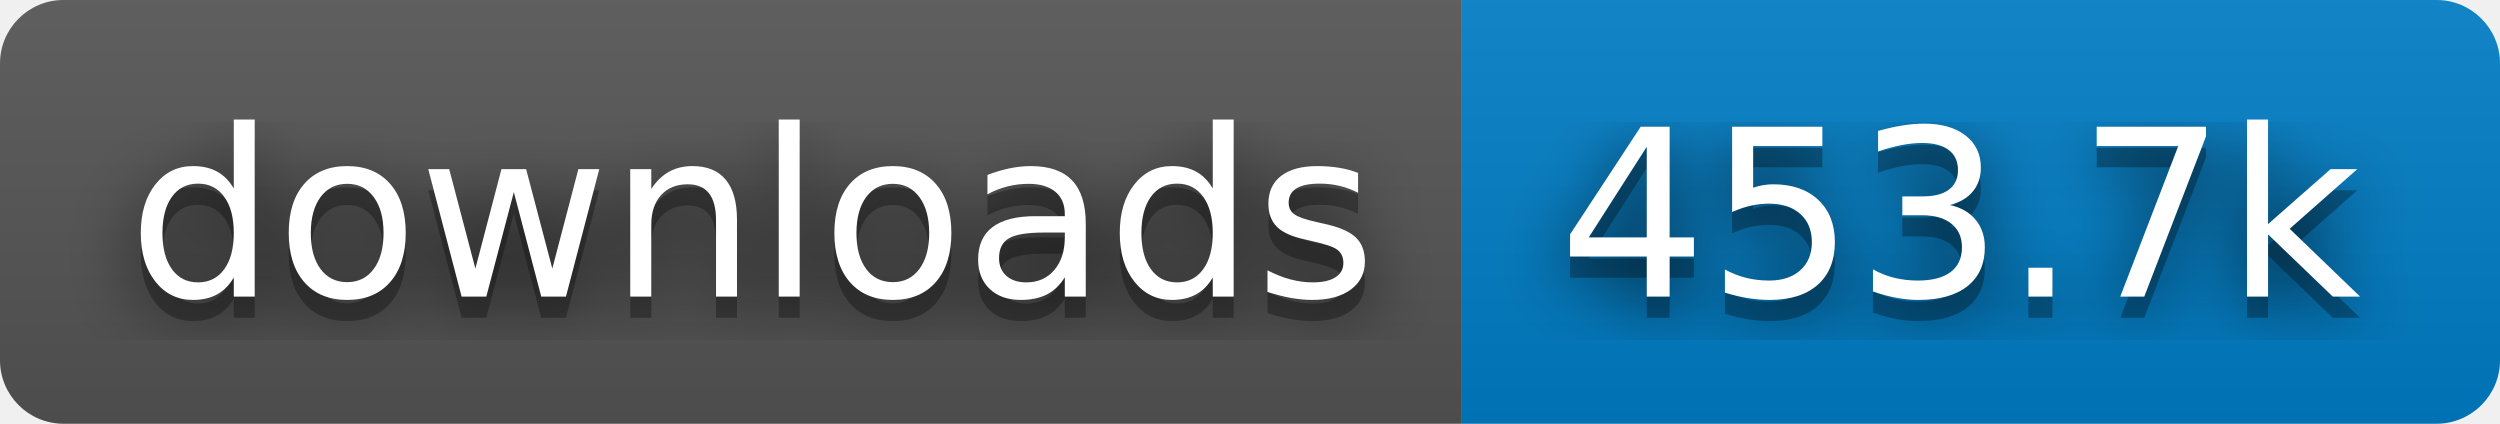
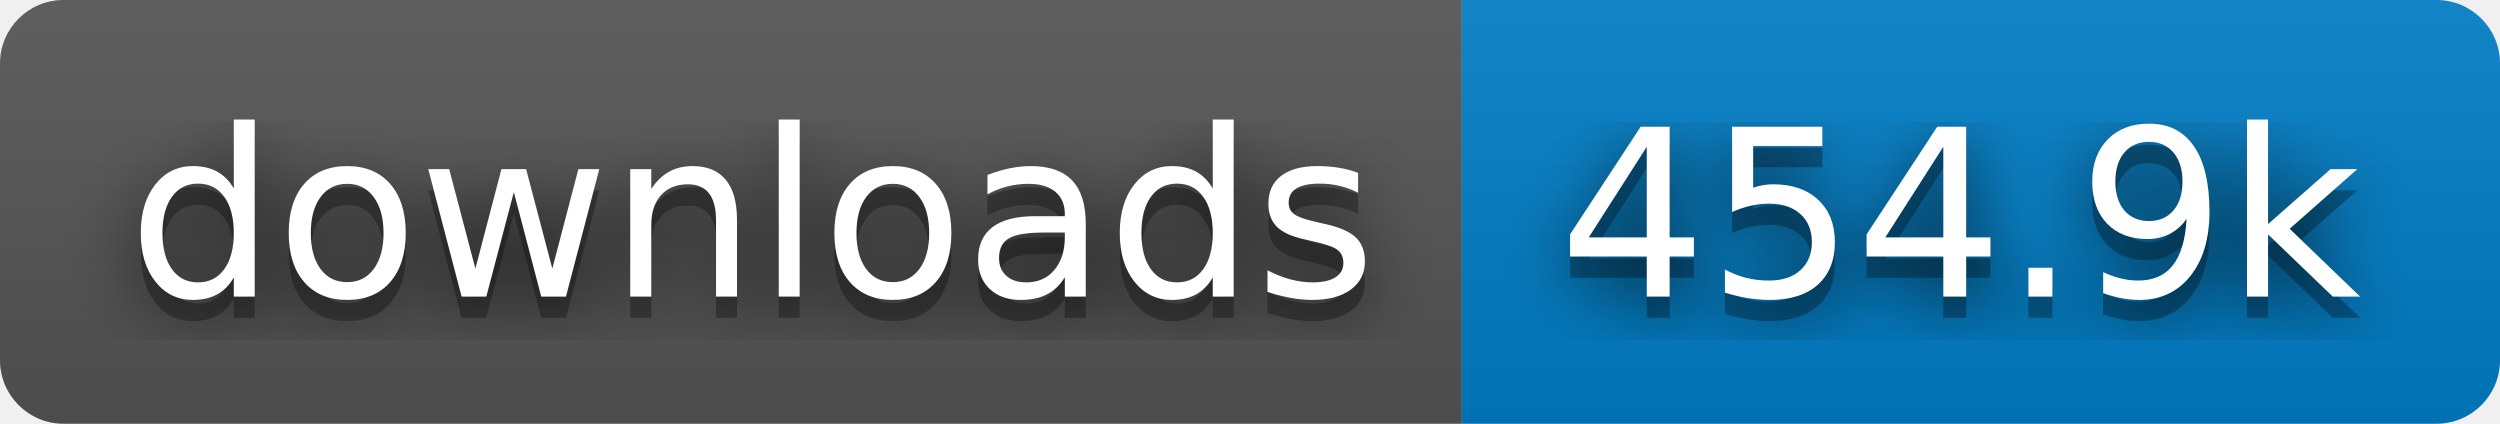
- <svg xmlns="http://www.w3.org/2000/svg" width="118" height="20" role="img" aria-label="downloads: 453.7k">
+ <svg xmlns="http://www.w3.org/2000/svg" width="118" height="20" role="img" aria-label="downloads: 454.9k">
  <filter id="blur">
    <feGaussianBlur stdDeviation="16" />
  </filter>
  <linearGradient id="s" x2="0" y2="100%">
    <stop offset="0" stop-color="#bbb" stop-opacity=".1" />
    <stop offset="1" stop-opacity=".1" />
  </linearGradient>
  <clipPath id="r">
    <rect width="118" height="20" rx="3" />
  </clipPath>
  <g clip-path="url(#r)">
    <rect width="69" height="20" fill="#555" />
    <rect x="69" width="49" height="20" fill="#007ec6" />
    <rect width="118" height="20" fill="url(#s)" />
  </g>
  <g fill="#fff" text-anchor="middle" font-family="Verdana,Geneva,DejaVu Sans,sans-serif" text-rendering="geometricPrecision" font-size="110">
    <g transform="scale(.1)">
      <g aria-hidden="true" fill="#010101">
        <text x="355" y="150" fill-opacity=".8" filter="url(#blur)" textLength="590">downloads</text>
        <text x="355" y="150" fill-opacity=".3" textLength="590">downloads</text>
      </g>
      <text x="355" y="140" textLength="590">downloads</text>
    </g>
    <g transform="scale(.1)">
      <g aria-hidden="true" fill="#010101">
-         <text x="925" y="150" fill-opacity=".8" filter="url(#blur)" textLength="390">453.7k</text>
-         <text x="925" y="150" fill-opacity=".3" textLength="390">453.7k</text>
+         <text x="925" y="150" fill-opacity=".8" filter="url(#blur)" textLength="390">454.9k</text>
+         <text x="925" y="150" fill-opacity=".3" textLength="390">454.9k</text>
      </g>
-       <text x="925" y="140" textLength="390">453.7k</text>
+       <text x="925" y="140" textLength="390">454.9k</text>
    </g>
  </g>
</svg>
